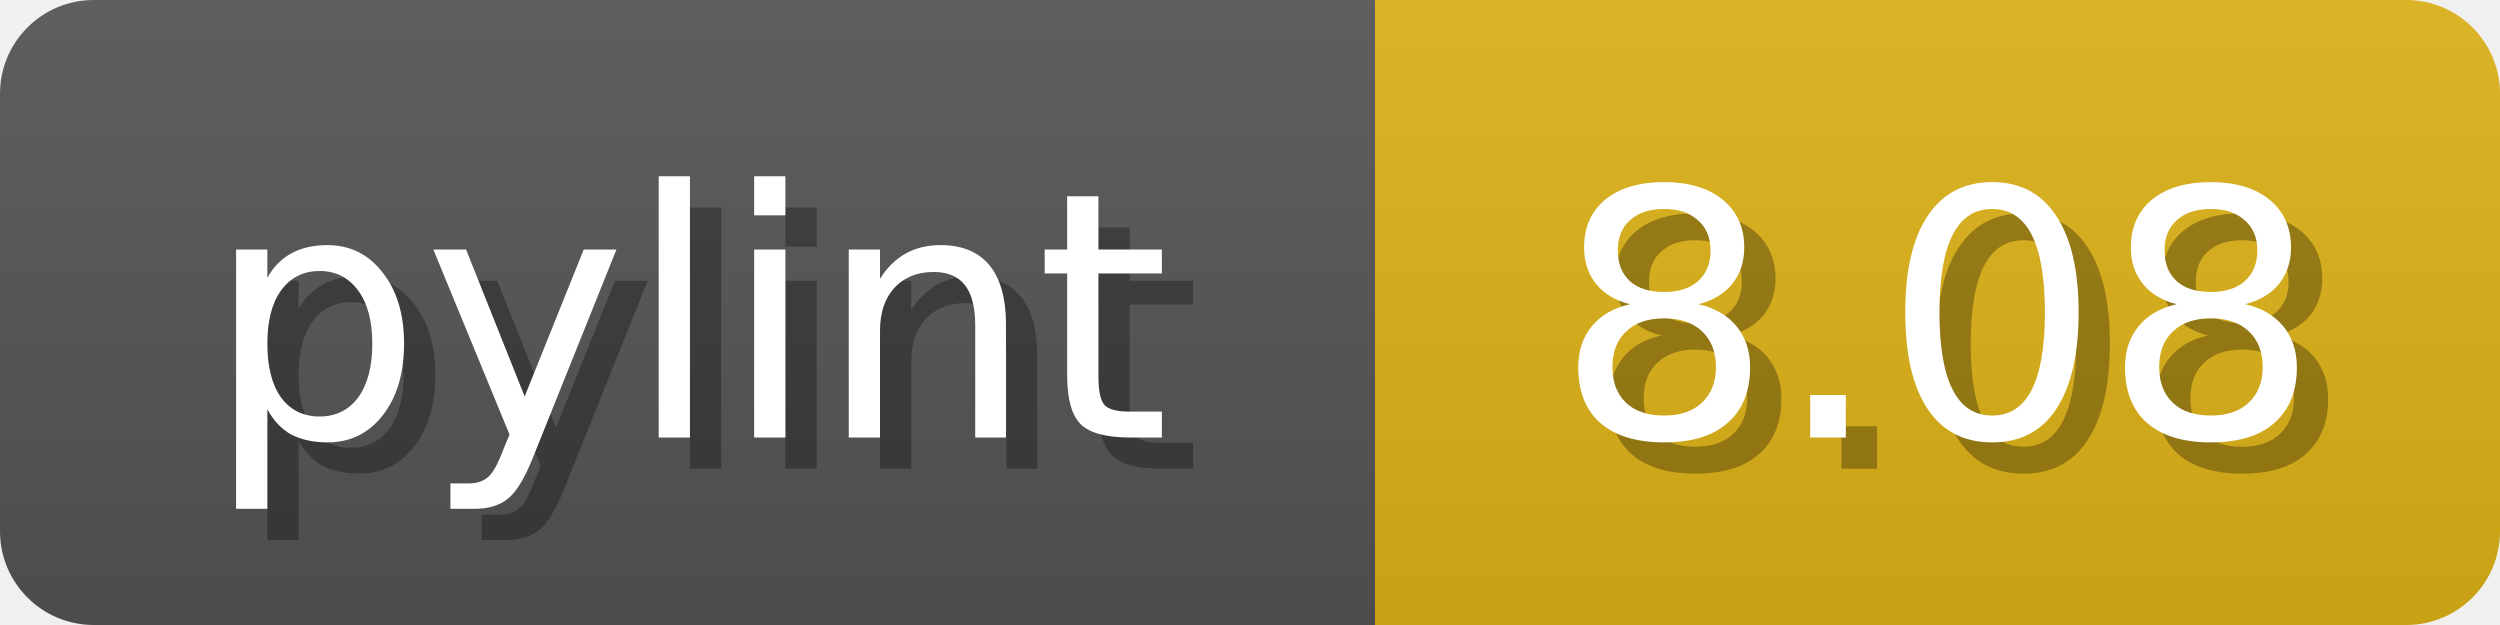
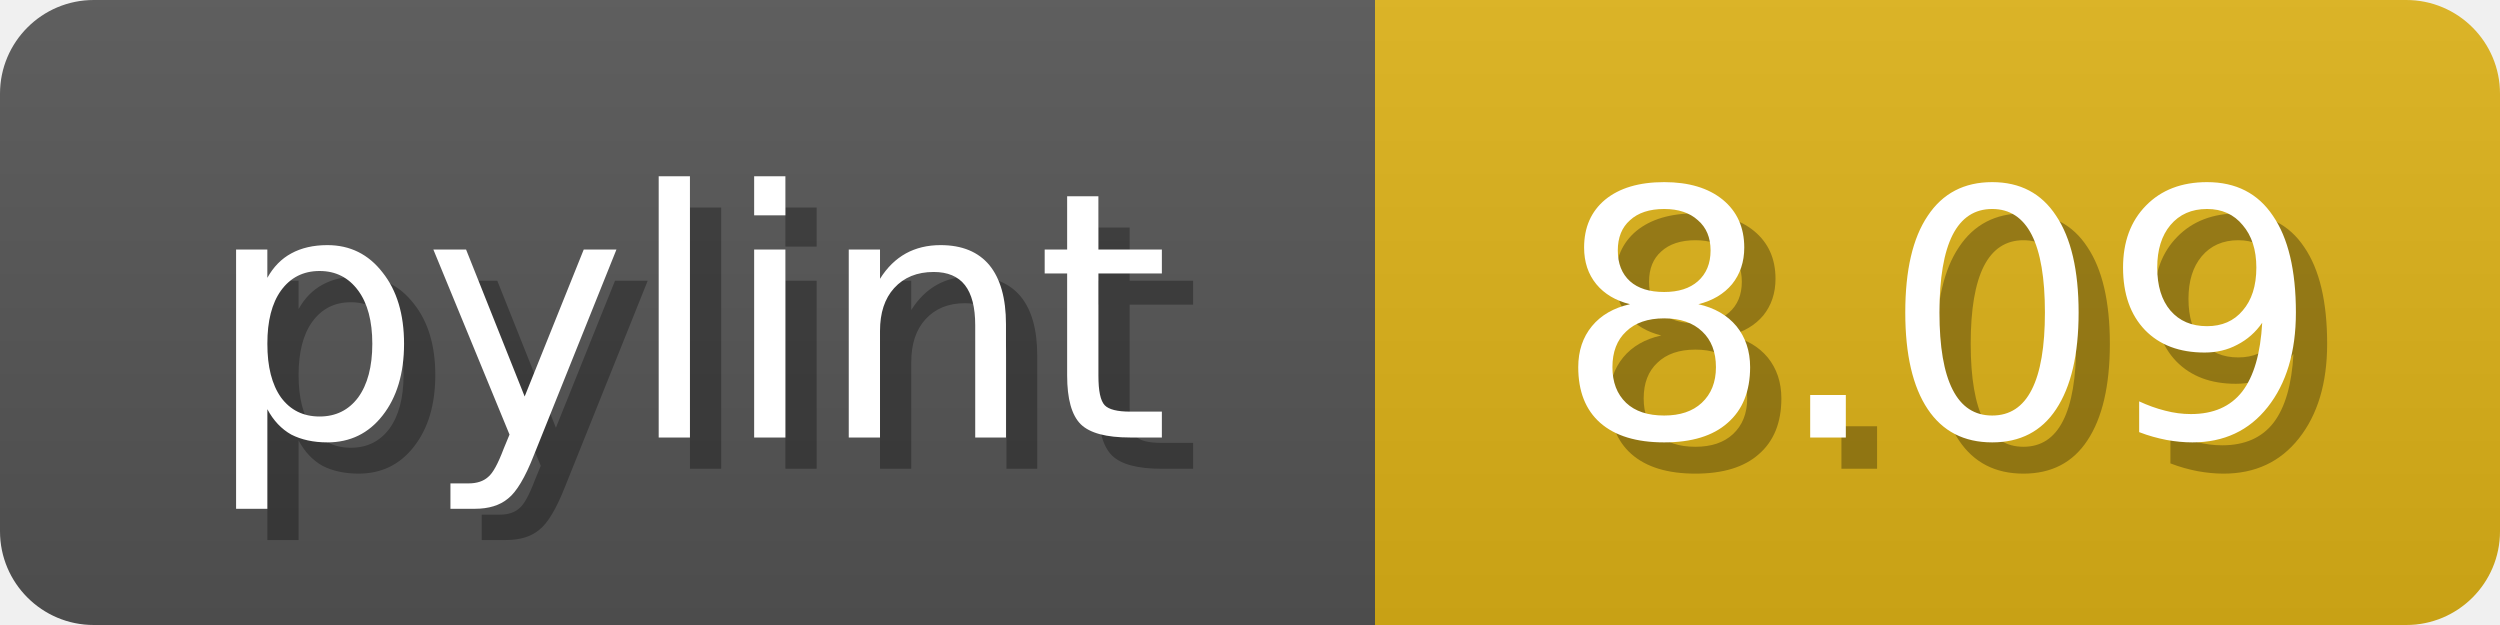
<svg xmlns="http://www.w3.org/2000/svg" width="80" height="20">
  <linearGradient id="b" x2="0" y2="100%">
    <stop offset="0" stop-color="#bbb" stop-opacity=".1" />
    <stop offset="1" stop-opacity=".1" />
  </linearGradient>
  <mask id="anybadge_1">
    <rect width="80" height="20" rx="3" fill="#fff" />
  </mask>
  <g mask="url(#anybadge_1)">
    <path fill="#555" d="M0 0h44v20H0z" />
    <path fill="#DFB317" d="M44 0h36v20H44z" />
    <path fill="url(#b)" d="M0 0h80v20H0z" />
  </g>
  <g fill="#fff" text-anchor="middle" font-family="DejaVu Sans,Verdana,Geneva,sans-serif" font-size="11">
    <text x="23.0" y="15" fill="#010101" fill-opacity=".3">pylint</text>
    <text x="22.0" y="14">pylint</text>
  </g>
  <g fill="#fff" text-anchor="middle" font-family="DejaVu Sans,Verdana,Geneva,sans-serif" font-size="11">
-     <text x="63.0" y="15" fill="#010101" fill-opacity=".3">8.08</text>
-     <text x="62.0" y="14">8.08</text>
+     <text x="63.0" y="15" fill="#010101" fill-opacity=".3">8.09</text>
+     <text x="62.0" y="14">8.09</text>
  </g>
</svg>
